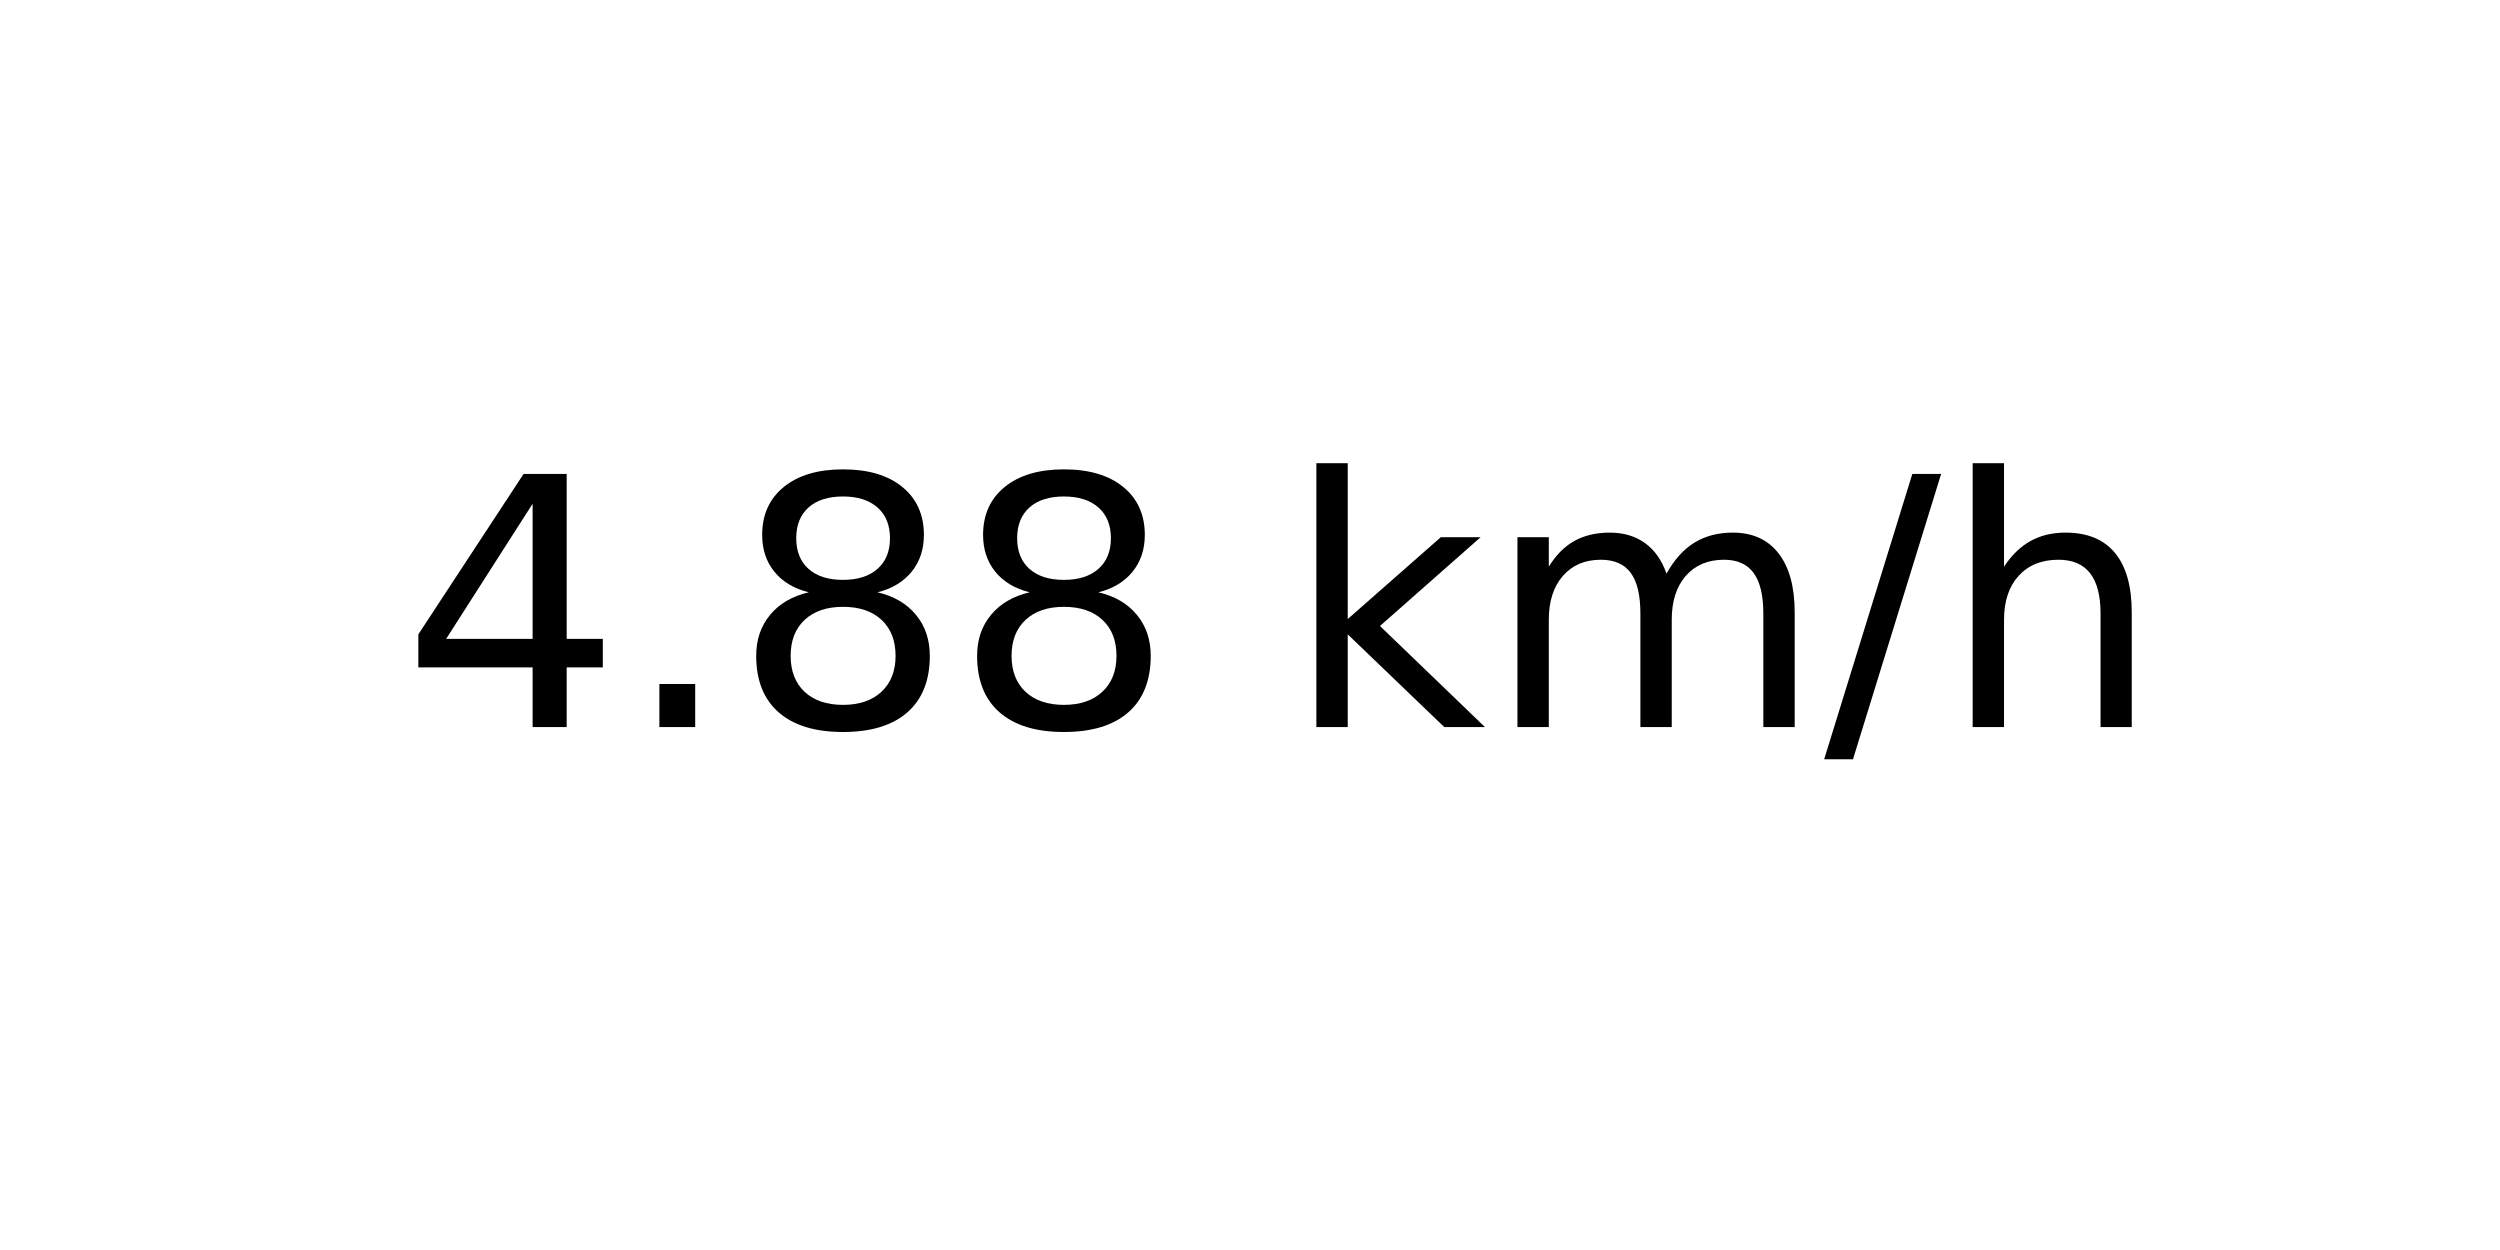
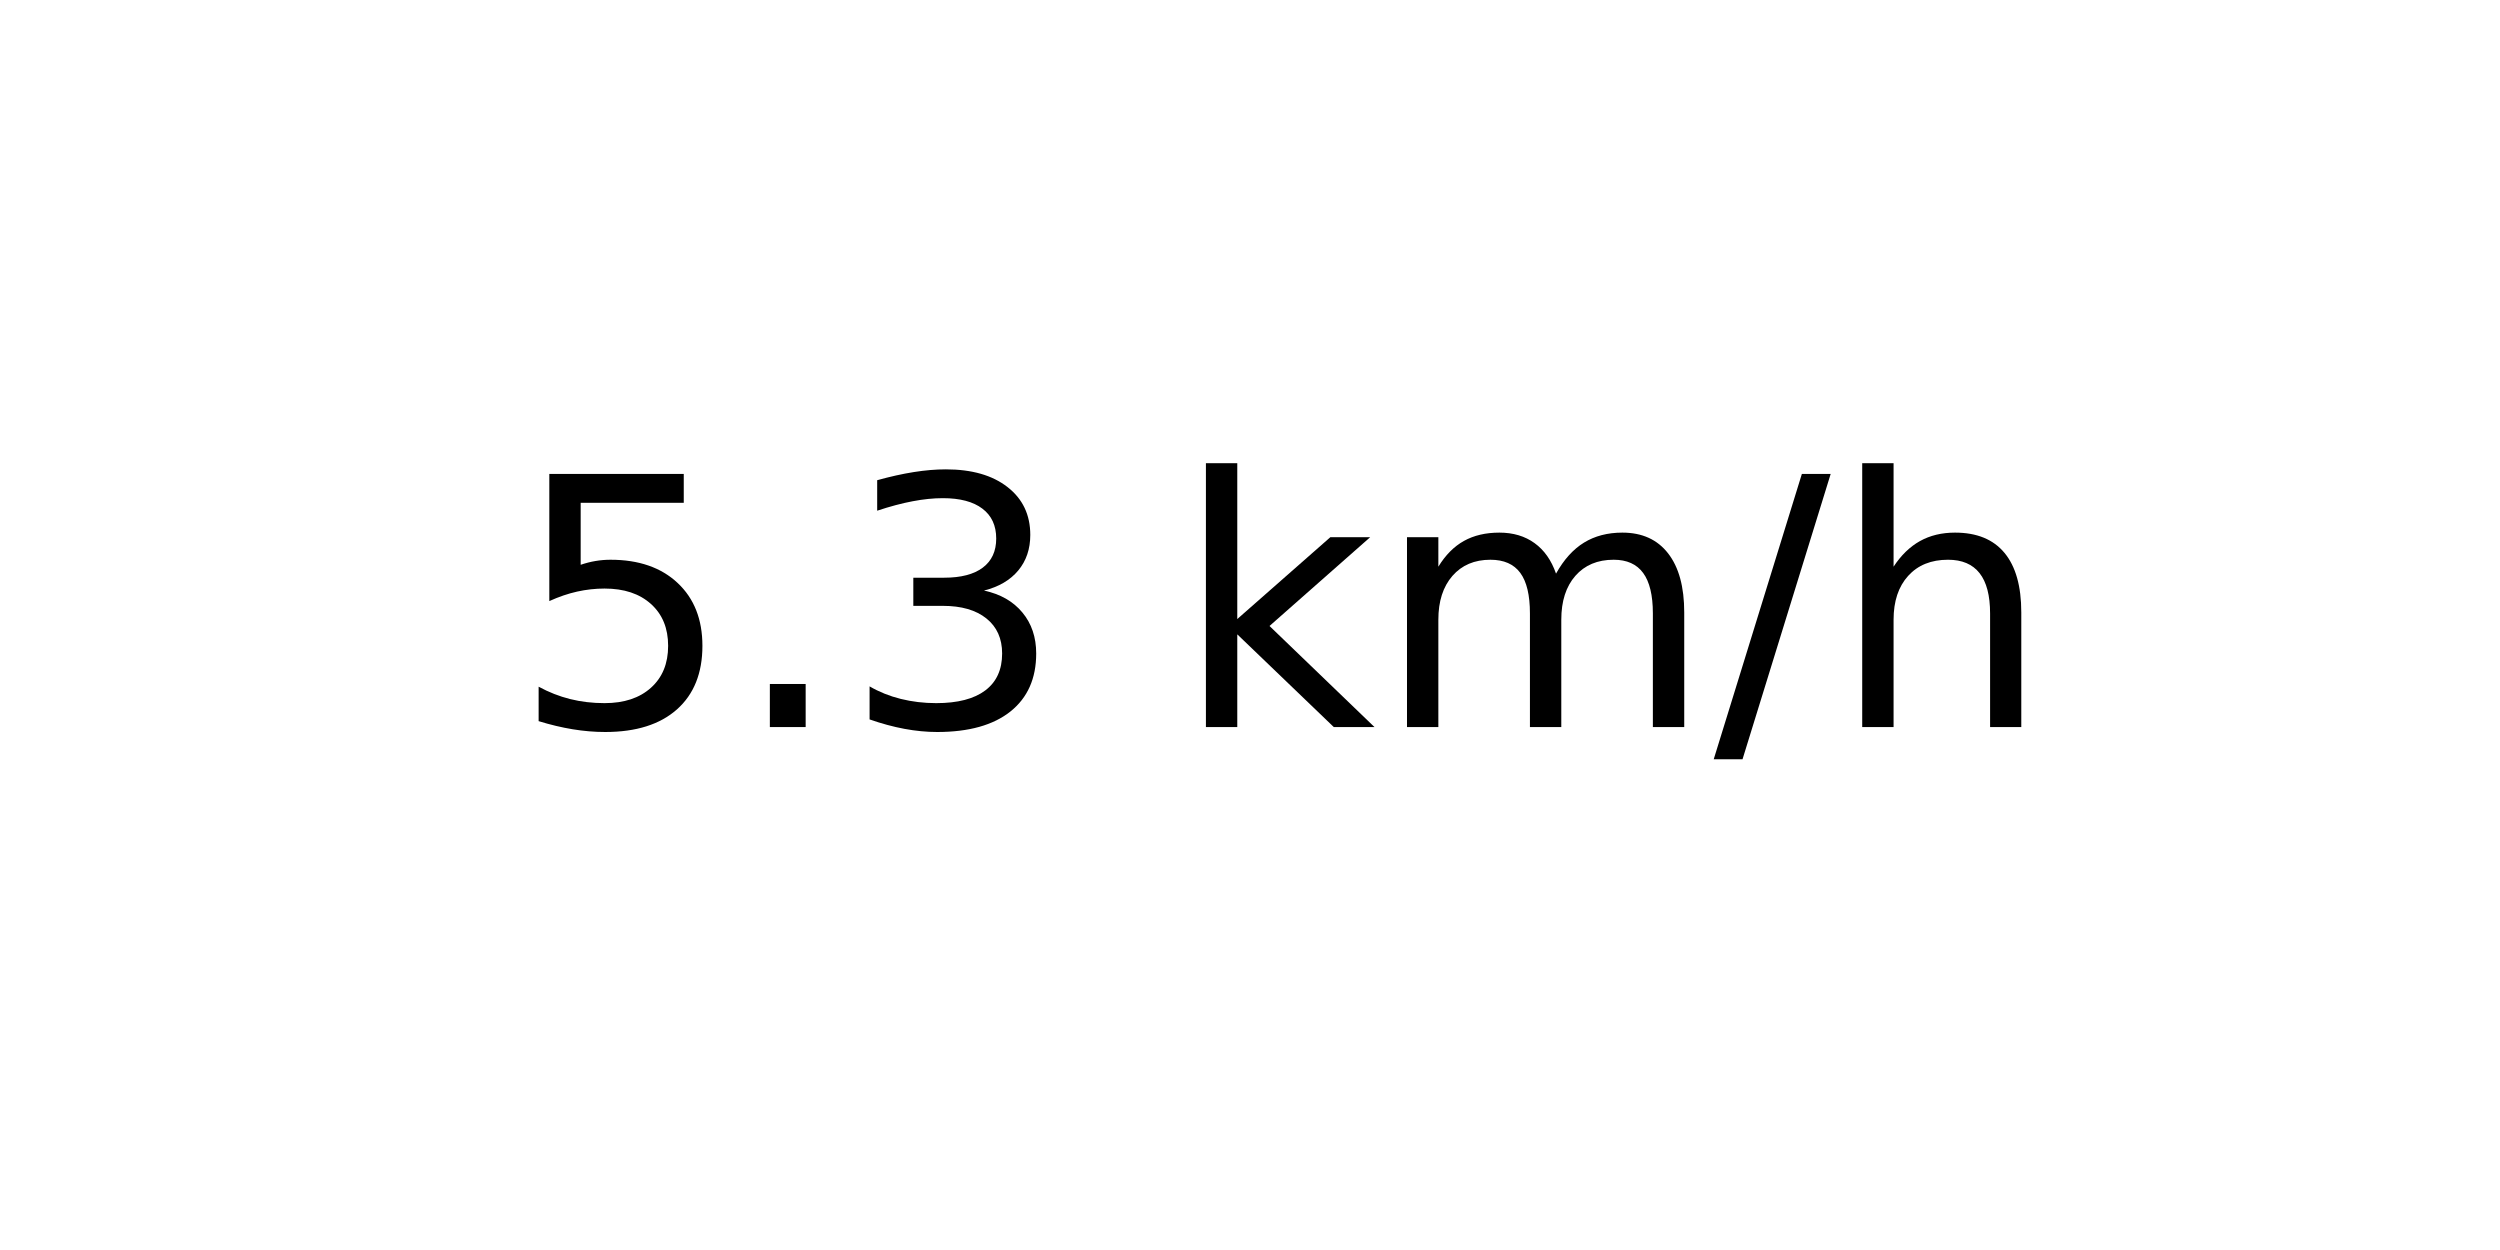
<svg xmlns="http://www.w3.org/2000/svg" xmlns:xlink="http://www.w3.org/1999/xlink" width="72pt" height="36pt" viewBox="0 0 72 36" version="1.1">
  <defs>
    <style type="text/css">*{stroke-linejoin: round; stroke-linecap: butt}</style>
  </defs>
  <g id="figure_1">
    <g id="axes_1">
      <g id="text_1">
-         <g transform="translate(11.55937 20.93937) scale(0.1 -0.1)">
+         <g transform="translate(14.74062 20.93937) scale(0.1 -0.1)">
          <defs>
-             <path id="DejaVuSans-34" d="M 2419 4116  L 825 1625  L 2419 1625  L 2419 4116  z M 2253 4666  L 3047 4666  L 3047 1625  L 3713 1625  L 3713 1100  L 3047 1100  L 3047 0  L 2419 0  L 2419 1100  L 313 1100  L 313 1709  L 2253 4666  z " transform="scale(0.015625)" />
+             <path id="DejaVuSans-35" d="M 691 4666  L 3169 4666  L 3169 4134  L 1269 4134  L 1269 2991  Q 1406 3038 1543 3061  Q 1681 3084 1819 3084  Q 2600 3084 3056 2656  Q 3513 2228 3513 1497  Q 3513 744 3044 326  Q 2575 -91 1722 -91  Q 1428 -91 1123 -41  Q 819 9 494 109  L 494 744  Q 775 591 1075 516  Q 1375 441 1709 441  Q 2250 441 2565 725  Q 2881 1009 2881 1497  Q 2881 1984 2565 2268  Q 2250 2553 1709 2553  Q 1456 2553 1204 2497  Q 953 2441 691 2322  L 691 4666  z " transform="scale(0.015625)" />
            <path id="DejaVuSans-2e" d="M 684 794  L 1344 794  L 1344 0  L 684 0  L 684 794  z " transform="scale(0.015625)" />
-             <path id="DejaVuSans-38" d="M 2034 2216  Q 1584 2216 1326 1975  Q 1069 1734 1069 1313  Q 1069 891 1326 650  Q 1584 409 2034 409  Q 2484 409 2743 651  Q 3003 894 3003 1313  Q 3003 1734 2745 1975  Q 2488 2216 2034 2216  z M 1403 2484  Q 997 2584 770 2862  Q 544 3141 544 3541  Q 544 4100 942 4425  Q 1341 4750 2034 4750  Q 2731 4750 3128 4425  Q 3525 4100 3525 3541  Q 3525 3141 3298 2862  Q 3072 2584 2669 2484  Q 3125 2378 3379 2068  Q 3634 1759 3634 1313  Q 3634 634 3220 271  Q 2806 -91 2034 -91  Q 1263 -91 848 271  Q 434 634 434 1313  Q 434 1759 690 2068  Q 947 2378 1403 2484  z M 1172 3481  Q 1172 3119 1398 2916  Q 1625 2713 2034 2713  Q 2441 2713 2670 2916  Q 2900 3119 2900 3481  Q 2900 3844 2670 4047  Q 2441 4250 2034 4250  Q 1625 4250 1398 4047  Q 1172 3844 1172 3481  z " transform="scale(0.015625)" />
+             <path id="DejaVuSans-33" d="M 2597 2516  Q 3050 2419 3304 2112  Q 3559 1806 3559 1356  Q 3559 666 3084 287  Q 2609 -91 1734 -91  Q 1441 -91 1130 -33  Q 819 25 488 141  L 488 750  Q 750 597 1062 519  Q 1375 441 1716 441  Q 2309 441 2620 675  Q 2931 909 2931 1356  Q 2931 1769 2642 2001  Q 2353 2234 1838 2234  L 1294 2234  L 1294 2753  L 1863 2753  Q 2328 2753 2575 2939  Q 2822 3125 2822 3475  Q 2822 3834 2567 4026  Q 2313 4219 1838 4219  Q 1578 4219 1281 4162  Q 984 4106 628 3988  L 628 4550  Q 988 4650 1302 4700  Q 1616 4750 1894 4750  Q 2613 4750 3031 4423  Q 3450 4097 3450 3541  Q 3450 3153 3228 2886  Q 3006 2619 2597 2516  z " transform="scale(0.015625)" />
            <path id="DejaVuSans-20" transform="scale(0.015625)" />
            <path id="DejaVuSans-6b" d="M 581 4863  L 1159 4863  L 1159 1991  L 2875 3500  L 3609 3500  L 1753 1863  L 3688 0  L 2938 0  L 1159 1709  L 1159 0  L 581 0  L 581 4863  z " transform="scale(0.015625)" />
            <path id="DejaVuSans-6d" d="M 3328 2828  Q 3544 3216 3844 3400  Q 4144 3584 4550 3584  Q 5097 3584 5394 3201  Q 5691 2819 5691 2113  L 5691 0  L 5113 0  L 5113 2094  Q 5113 2597 4934 2840  Q 4756 3084 4391 3084  Q 3944 3084 3684 2787  Q 3425 2491 3425 1978  L 3425 0  L 2847 0  L 2847 2094  Q 2847 2600 2669 2842  Q 2491 3084 2119 3084  Q 1678 3084 1418 2786  Q 1159 2488 1159 1978  L 1159 0  L 581 0  L 581 3500  L 1159 3500  L 1159 2956  Q 1356 3278 1631 3431  Q 1906 3584 2284 3584  Q 2666 3584 2933 3390  Q 3200 3197 3328 2828  z " transform="scale(0.015625)" />
            <path id="DejaVuSans-2f" d="M 1625 4666  L 2156 4666  L 531 -594  L 0 -594  L 1625 4666  z " transform="scale(0.015625)" />
            <path id="DejaVuSans-68" d="M 3513 2113  L 3513 0  L 2938 0  L 2938 2094  Q 2938 2591 2744 2837  Q 2550 3084 2163 3084  Q 1697 3084 1428 2787  Q 1159 2491 1159 1978  L 1159 0  L 581 0  L 581 4863  L 1159 4863  L 1159 2956  Q 1366 3272 1645 3428  Q 1925 3584 2291 3584  Q 2894 3584 3203 3211  Q 3513 2838 3513 2113  z " transform="scale(0.015625)" />
          </defs>
-           <use xlink:href="#DejaVuSans-34" />
+           <use xlink:href="#DejaVuSans-35" />
          <use xlink:href="#DejaVuSans-2e" x="63.623" />
-           <use xlink:href="#DejaVuSans-38" x="95.41" />
-           <use xlink:href="#DejaVuSans-38" x="159.033" />
-           <use xlink:href="#DejaVuSans-20" x="222.656" />
-           <use xlink:href="#DejaVuSans-6b" x="254.443" />
-           <use xlink:href="#DejaVuSans-6d" x="312.354" />
-           <use xlink:href="#DejaVuSans-2f" x="409.766" />
-           <use xlink:href="#DejaVuSans-68" x="443.457" />
+           <use xlink:href="#DejaVuSans-33" x="95.41" />
+           <use xlink:href="#DejaVuSans-20" x="159.033" />
+           <use xlink:href="#DejaVuSans-6b" x="190.82" />
+           <use xlink:href="#DejaVuSans-6d" x="248.73" />
+           <use xlink:href="#DejaVuSans-2f" x="346.143" />
+           <use xlink:href="#DejaVuSans-68" x="379.834" />
        </g>
      </g>
    </g>
  </g>
</svg>
